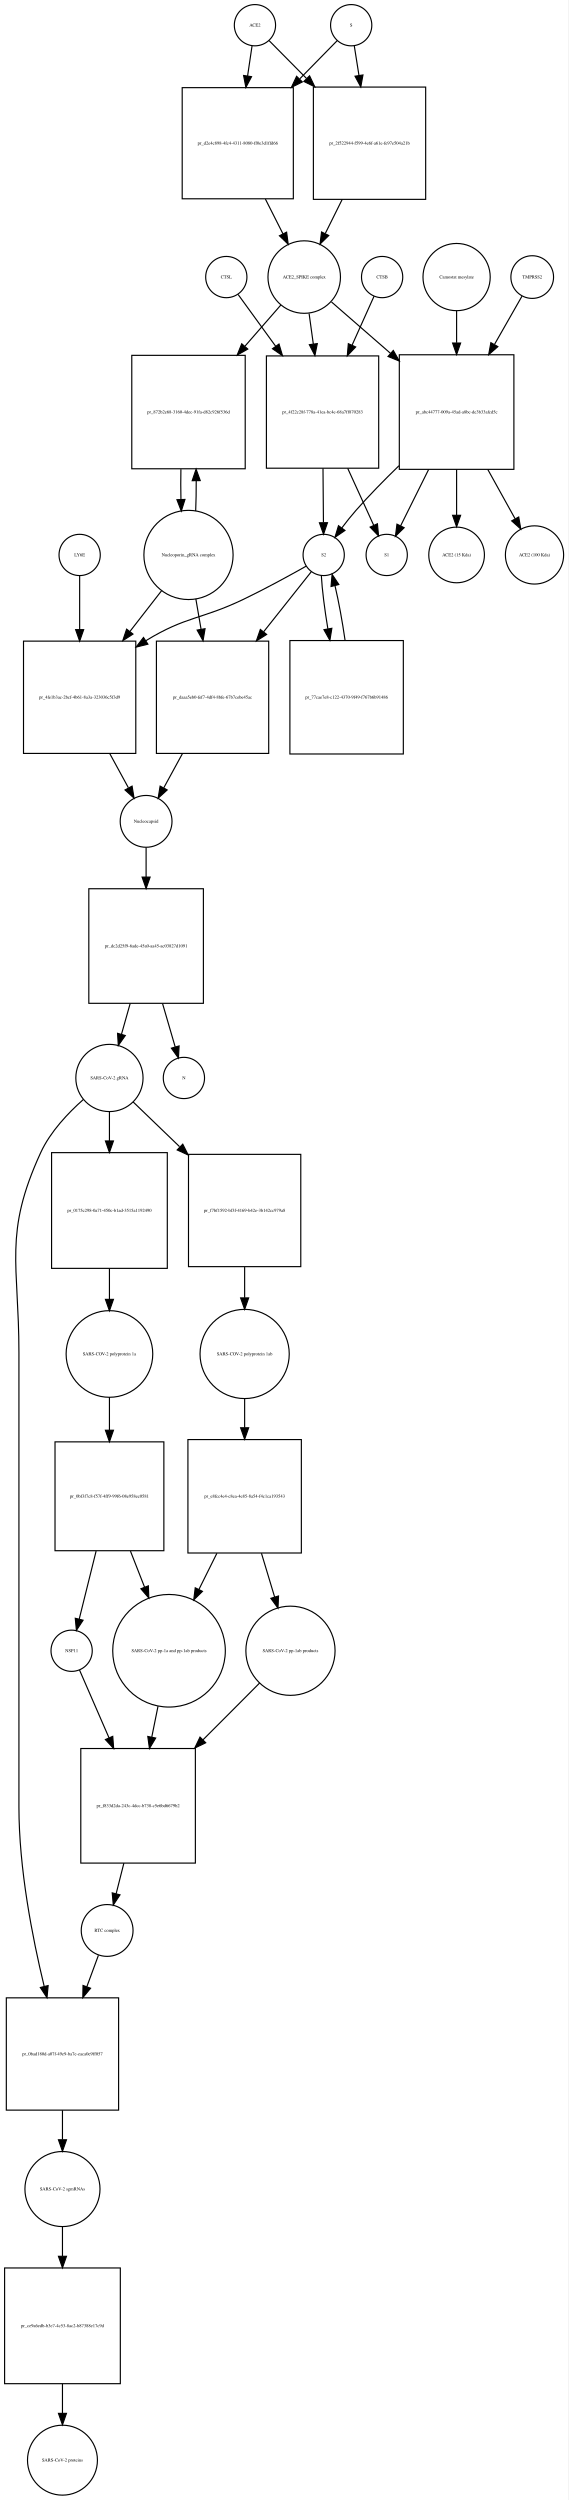
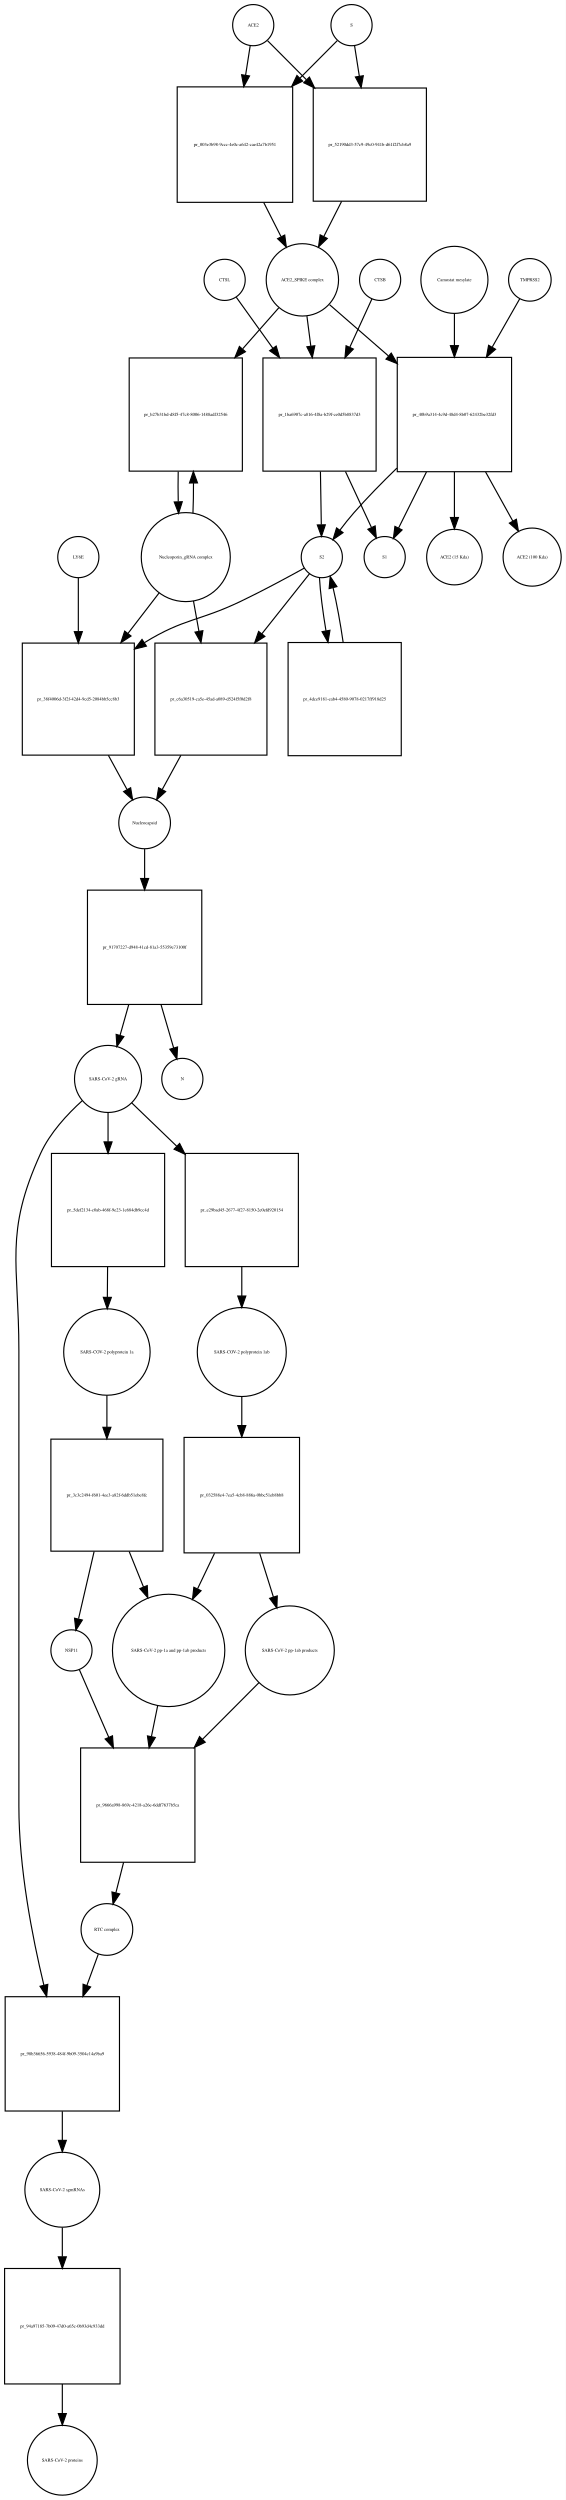
- <svg xmlns="http://www.w3.org/2000/svg" width="496pt" height="2182pt" viewBox="0.00 0.00 495.96 2181.97">
-   <g id="graph0" class="graph" transform="scale(1 1) rotate(0) translate(4 2177.97)">
-     <polygon fill="white" stroke="none" points="-4,4 -4,-2177.97 491.956,-2177.97 491.956,4 -4,4" />
+ <svg xmlns="http://www.w3.org/2000/svg" width="495pt" height="2187pt" viewBox="0.00 0.00 494.96 2186.97">
+   <g id="graph0" class="graph" transform="scale(1 1) rotate(0) translate(4 2182.97)">
+     <polygon fill="white" stroke="none" points="-4,4 -4,-2182.97 490.956,-2182.97 490.956,4 -4,4" />
    <g id="node1" class="node">
-       <ellipse fill="none" stroke="black" cx="218.5" cy="-2155.97" rx="18" ry="18" />
-       <text text-anchor="middle" x="218.5" y="-2154.77" font-family="Times,serif" font-size="4.00">ACE2</text>
+       <ellipse fill="none" stroke="black" cx="217.5" cy="-2160.97" rx="18" ry="18" />
+       <text text-anchor="middle" x="217.5" y="-2159.77" font-family="Times,serif" font-size="4.00">ACE2</text>
    </g>
    <g id="node2" class="node">
-       <polygon fill="none" stroke="black" points="252,-2101.47 155,-2101.47 155,-2004.47 252,-2004.47 252,-2101.47" />
-       <text text-anchor="middle" x="203.5" y="-2051.77" font-family="Times,serif" font-size="4.00">pr_d2e4c898-4fc4-4311-8080-ff0e3d1ffd66</text>
+       <polygon fill="none" stroke="black" points="252,-2106.97 151,-2106.97 151,-2005.97 252,-2005.97 252,-2106.97" />
+       <text text-anchor="middle" x="201.5" y="-2055.27" font-family="Times,serif" font-size="4.00">pr_003e3b98-9ccc-4e0c-a642-cae42a7b1951</text>
    </g>
    <g id="edge1" class="edge">
-       <path fill="none" stroke="black" d="M215.955,-2137.84C214.851,-2130.4 213.488,-2121.22 212.072,-2111.69" />
-       <polygon fill="black" stroke="black" points="215.518,-2111.06 210.586,-2101.69 208.594,-2112.09 215.518,-2111.06" />
+       <path fill="none" stroke="black" d="M214.858,-2143.04C213.712,-2135.7 212.294,-2126.62 210.814,-2117.14" />
+       <polygon fill="black" stroke="black" points="214.26,-2116.52 209.259,-2107.18 207.343,-2117.6 214.26,-2116.52" />
    </g>
    <g id="node17" class="node">
-       <polygon fill="none" stroke="black" points="367.5,-2101.97 269.5,-2101.97 269.5,-2003.97 367.5,-2003.97 367.5,-2101.97" />
-       <text text-anchor="middle" x="318.5" y="-2051.77" font-family="Times,serif" font-size="4.00">pr_2f522944-f599-4e6f-a61e-fe97e504a21b</text>
+       <polygon fill="none" stroke="black" points="369,-2105.97 270,-2105.97 270,-2006.97 369,-2006.97 369,-2105.97" />
+       <text text-anchor="middle" x="319.5" y="-2055.27" font-family="Times,serif" font-size="4.00">pr_52190dd3-57c9-49c0-941b-d61f2f7cb8a9</text>
    </g>
    <g id="edge2" class="edge">
-       <path fill="none" stroke="black" d="M230.762,-2142.59C239.22,-2134.04 251.122,-2122.02 263.438,-2109.58" />
-       <polygon fill="black" stroke="black" points="266.166,-2111.8 270.715,-2102.23 261.192,-2106.88 266.166,-2111.8" />
+       <path fill="none" stroke="black" d="M230.007,-2147.4C238.805,-2138.56 251.256,-2126.05 264.082,-2113.16" />
+       <polygon fill="black" stroke="black" points="266.653,-2115.54 271.226,-2105.98 261.691,-2110.6 266.653,-2115.54" />
    </g>
    <g id="node3" class="node">
-       <ellipse fill="none" stroke="black" cx="261.5" cy="-1936.15" rx="31.641" ry="31.641" />
-       <text text-anchor="middle" x="261.5" y="-1934.95" font-family="Times,serif" font-size="4.00">ACE2_SPIKE complex</text>
+       <ellipse fill="none" stroke="black" cx="260.5" cy="-1938.15" rx="31.641" ry="31.641" />
+       <text text-anchor="middle" x="260.5" y="-1936.95" font-family="Times,serif" font-size="4.00">ACE2_SPIKE complex</text>
    </g>
    <g id="edge3" class="edge">
-       <path fill="none" stroke="black" d="M227.593,-2004.27C232.735,-1994.09 238.089,-1983.5 242.982,-1973.81" />
-       <polygon fill="black" stroke="black" points="246.126,-1975.35 247.511,-1964.84 239.878,-1972.19 246.126,-1975.35" />
+       <path fill="none" stroke="black" d="M226.692,-2005.8C231.766,-1995.8 237.014,-1985.45 241.817,-1975.98" />
+       <polygon fill="black" stroke="black" points="245.048,-1977.35 246.45,-1966.85 238.805,-1974.18 245.048,-1977.35" />
    </g>
    <g id="node6" class="node">
-       <polygon fill="none" stroke="black" points="210,-1867.83 111,-1867.83 111,-1768.83 210,-1768.83 210,-1867.83" />
-       <text text-anchor="middle" x="160.5" y="-1817.13" font-family="Times,serif" font-size="4.00">pr_872b2e68-3160-4dec-91fa-d82c926f536d</text>
+       <polygon fill="none" stroke="black" points="208,-1869.83 109,-1869.83 109,-1770.83 208,-1770.83 208,-1869.83" />
+       <text text-anchor="middle" x="158.5" y="-1819.13" font-family="Times,serif" font-size="4.00">pr_b27b31bd-d8f5-47c8-8006-1488adf32546</text>
    </g>
    <g id="edge4" class="edge">
-       <path fill="none" stroke="black" d="M241.061,-1911.71C231.992,-1901.31 220.888,-1888.58 209.857,-1875.93" />
-       <polygon fill="black" stroke="black" points="212.228,-1873.32 203.018,-1868.09 206.952,-1877.92 212.228,-1873.32" />
+       <path fill="none" stroke="black" d="M239.859,-1913.71C230.699,-1903.31 219.486,-1890.58 208.346,-1877.93" />
+       <polygon fill="black" stroke="black" points="210.674,-1875.28 201.438,-1870.09 205.421,-1879.9 210.674,-1875.28" />
    </g>
    <g id="node7" class="node">
-       <polygon fill="none" stroke="black" points="326.5,-1867.33 228.5,-1867.33 228.5,-1769.33 326.5,-1769.33 326.5,-1867.33" />
-       <text text-anchor="middle" x="277.5" y="-1817.13" font-family="Times,serif" font-size="4.00">pr_4f22c28f-778a-41ea-bc4e-68a7ff870283</text>
+       <polygon fill="none" stroke="black" points="325,-1869.83 226,-1869.83 226,-1770.83 325,-1770.83 325,-1869.83" />
+       <text text-anchor="middle" x="275.5" y="-1819.13" font-family="Times,serif" font-size="4.00">pr_1ba6907c-a816-4f8a-b29f-ce0d5b8837d3</text>
    </g>
    <g id="edge5" class="edge">
-       <path fill="none" stroke="black" d="M265.746,-1904.42C266.888,-1896.15 268.162,-1886.92 269.438,-1877.69" />
-       <polygon fill="black" stroke="black" points="272.917,-1878.08 270.818,-1867.7 265.983,-1877.13 272.917,-1878.08" />
+       <path fill="none" stroke="black" d="M264.48,-1906.42C265.527,-1898.33 266.692,-1889.34 267.862,-1880.31" />
+       <polygon fill="black" stroke="black" points="271.365,-1880.51 269.178,-1870.14 264.423,-1879.61 271.365,-1880.51" />
    </g>
    <g id="node12" class="node">
-       <polygon fill="none" stroke="black" points="444.5,-1868.33 344.5,-1868.33 344.5,-1768.33 444.5,-1768.33 444.5,-1868.33" />
-       <text text-anchor="middle" x="394.5" y="-1817.13" font-family="Times,serif" font-size="4.00">pr_abc44777-009a-45ad-a8bc-de3b33afcd5c</text>
+       <polygon fill="none" stroke="black" points="443.5,-1870.33 343.5,-1870.33 343.5,-1770.33 443.5,-1770.33 443.5,-1870.33" />
+       <text text-anchor="middle" x="393.5" y="-1819.13" font-family="Times,serif" font-size="4.00">pr_40b9a314-4c9d-48d4-8b07-62432be32fd3</text>
    </g>
    <g id="edge6" class="edge">
-       <path fill="none" stroke="black" d="M285.278,-1914.44C299.661,-1901.92 318.668,-1885.37 336.789,-1869.59" />
-       <polygon fill="black" stroke="black" points="339.242,-1872.09 344.485,-1862.88 334.645,-1866.81 339.242,-1872.09" />
+       <path fill="none" stroke="black" d="M284.278,-1916.44C298.661,-1903.92 317.668,-1887.37 335.789,-1871.59" />
+       <polygon fill="black" stroke="black" points="338.242,-1874.09 343.485,-1864.88 333.645,-1868.81 338.242,-1874.09" />
    </g>
    <g id="node4" class="node">
-       <ellipse fill="none" stroke="black" cx="302.5" cy="-2155.97" rx="18" ry="18" />
-       <text text-anchor="middle" x="302.5" y="-2154.77" font-family="Times,serif" font-size="4.00">S</text>
+       <ellipse fill="none" stroke="black" cx="303.5" cy="-2160.97" rx="18" ry="18" />
+       <text text-anchor="middle" x="303.5" y="-2159.77" font-family="Times,serif" font-size="4.00">S</text>
    </g>
    <g id="edge7" class="edge">
-       <path fill="none" stroke="black" d="M290.361,-2142.59C281.901,-2133.95 269.961,-2121.77 257.634,-2109.2" />
-       <polygon fill="black" stroke="black" points="259.854,-2106.46 250.355,-2101.77 254.855,-2111.36 259.854,-2106.46" />
+       <path fill="none" stroke="black" d="M290.993,-2147.4C282.544,-2138.91 270.724,-2127.03 258.439,-2114.69" />
+       <polygon fill="black" stroke="black" points="260.709,-2112.01 251.174,-2107.39 255.747,-2116.94 260.709,-2112.01" />
    </g>
    <g id="edge8" class="edge">
-       <path fill="none" stroke="black" d="M305.214,-2137.84C306.379,-2130.48 307.814,-2121.43 309.306,-2112.01" />
-       <polygon fill="black" stroke="black" points="312.764,-2112.55 310.872,-2102.12 305.85,-2111.45 312.764,-2112.55" />
+       <path fill="none" stroke="black" d="M306.142,-2143.04C307.327,-2135.45 308.802,-2126 310.336,-2116.18" />
+       <polygon fill="black" stroke="black" points="313.796,-2116.71 311.88,-2106.29 306.879,-2115.63 313.796,-2116.71" />
    </g>
    <g id="node5" class="node">
-       <ellipse fill="none" stroke="black" cx="160.5" cy="-1693.62" rx="38.929" ry="38.929" />
-       <text text-anchor="middle" x="160.5" y="-1692.42" font-family="Times,serif" font-size="4.00">Nucleoporin_gRNA complex </text>
+       <ellipse fill="none" stroke="black" cx="158.5" cy="-1695.62" rx="38.929" ry="38.929" />
+       <text text-anchor="middle" x="158.5" y="-1694.42" font-family="Times,serif" font-size="4.00">Nucleoporin_gRNA complex </text>
    </g>
    <g id="edge9" class="edge">
-       <path fill="none" stroke="black" d="M166.768,-1731.95C167.121,-1740.32 167.28,-1749.39 167.245,-1758.39" />
-       <polygon fill="black" stroke="black" points="163.745,-1758.44 167.124,-1768.48 170.744,-1758.52 163.745,-1758.44" />
+       <path fill="none" stroke="black" d="M164.768,-1733.95C165.121,-1742.32 165.28,-1751.39 165.245,-1760.39" />
+       <polygon fill="black" stroke="black" points="161.745,-1760.44 165.124,-1770.48 168.744,-1760.52 161.745,-1760.44" />
    </g>
    <g id="node18" class="node">
-       <polygon fill="none" stroke="black" points="114.5,-1618.4 16.5,-1618.4 16.5,-1520.4 114.5,-1520.4 114.5,-1618.4" />
-       <text text-anchor="middle" x="65.5" y="-1568.2" font-family="Times,serif" font-size="4.00">pr_4fe1b3ac-2bcf-4b61-8a3a-323036c5f3d9</text>
+       <polygon fill="none" stroke="black" points="113.5,-1620.4 15.5,-1620.4 15.5,-1522.4 113.5,-1522.4 113.5,-1620.4" />
+       <text text-anchor="middle" x="64.5" y="-1570.2" font-family="Times,serif" font-size="4.00">pr_38f4006d-3f2f-42d4-9cd5-2084bb5cc8b3</text>
    </g>
    <g id="edge10" class="edge">
-       <path fill="none" stroke="black" d="M137.017,-1662.41C128.633,-1651.62 118.895,-1639.09 109.355,-1626.82" />
-       <polygon fill="black" stroke="black" points="112.03,-1624.56 103.13,-1618.81 106.504,-1628.85 112.03,-1624.56" />
+       <path fill="none" stroke="black" d="M135.264,-1664.41C126.969,-1653.62 117.333,-1641.09 107.893,-1628.82" />
+       <polygon fill="black" stroke="black" points="110.605,-1626.6 101.734,-1620.81 105.056,-1630.87 110.605,-1626.6" />
    </g>
    <g id="node22" class="node">
-       <polygon fill="none" stroke="black" points="230.5,-1618.4 132.5,-1618.4 132.5,-1520.4 230.5,-1520.4 230.5,-1618.4" />
-       <text text-anchor="middle" x="181.5" y="-1568.2" font-family="Times,serif" font-size="4.00">pr_daaa5eb0-fef7-4df4-8bfe-67b7cebe45ac</text>
+       <polygon fill="none" stroke="black" points="229.5,-1620.4 131.5,-1620.4 131.5,-1522.4 229.5,-1522.4 229.5,-1620.4" />
+       <text text-anchor="middle" x="180.5" y="-1570.2" font-family="Times,serif" font-size="4.00">pr_c6a30519-ca5e-45ad-a089-d524f5f0d2f8</text>
    </g>
    <g id="edge11" class="edge">
-       <path fill="none" stroke="black" d="M166.915,-1655.28C168.352,-1646.92 169.91,-1637.85 171.455,-1628.86" />
-       <polygon fill="black" stroke="black" points="174.943,-1629.23 173.187,-1618.78 168.044,-1628.04 174.943,-1629.23" />
+       <path fill="none" stroke="black" d="M165.22,-1657.28C166.726,-1648.92 168.358,-1639.85 169.977,-1630.86" />
+       <polygon fill="black" stroke="black" points="173.464,-1631.24 171.791,-1620.78 166.575,-1630 173.464,-1631.24" />
    </g>
    <g id="edge12" class="edge">
-       <path fill="none" stroke="black" d="M153.876,-1768.48C153.699,-1759.83 153.708,-1750.84 153.903,-1742.22" />
-       <polygon fill="black" stroke="black" points="157.41,-1742.06 154.232,-1731.95 150.413,-1741.84 157.41,-1742.06" />
+       <path fill="none" stroke="black" d="M151.876,-1770.48C151.699,-1761.83 151.708,-1752.84 151.903,-1744.22" />
+       <polygon fill="black" stroke="black" points="155.41,-1744.06 152.232,-1733.95 148.413,-1743.84 155.41,-1744.06" />
    </g>
    <g id="node8" class="node">
-       <ellipse fill="none" stroke="black" cx="278.5" cy="-1693.62" rx="18" ry="18" />
-       <text text-anchor="middle" x="278.5" y="-1692.42" font-family="Times,serif" font-size="4.00">S2</text>
+       <ellipse fill="none" stroke="black" cx="277.5" cy="-1695.62" rx="18" ry="18" />
+       <text text-anchor="middle" x="277.5" y="-1694.42" font-family="Times,serif" font-size="4.00">S2</text>
    </g>
    <g id="edge13" class="edge">
-       <path fill="none" stroke="black" d="M277.892,-1769.18C278.023,-1753.18 278.163,-1735.92 278.276,-1722.04" />
-       <polygon fill="black" stroke="black" points="281.779,-1721.75 278.361,-1711.72 274.779,-1721.7 281.779,-1721.75" />
+       <path fill="none" stroke="black" d="M276.296,-1770.48C276.554,-1754.66 276.831,-1737.68 277.054,-1723.99" />
+       <polygon fill="black" stroke="black" points="280.556,-1723.86 277.22,-1713.81 273.557,-1723.75 280.556,-1723.86" />
    </g>
    <g id="node11" class="node">
-       <ellipse fill="none" stroke="black" cx="333.5" cy="-1693.62" rx="18" ry="18" />
-       <text text-anchor="middle" x="333.5" y="-1692.42" font-family="Times,serif" font-size="4.00">S1</text>
+       <ellipse fill="none" stroke="black" cx="332.5" cy="-1695.62" rx="18" ry="18" />
+       <text text-anchor="middle" x="332.5" y="-1694.42" font-family="Times,serif" font-size="4.00">S1</text>
    </g>
    <g id="edge14" class="edge">
-       <path fill="none" stroke="black" d="M299.472,-1769.18C307.24,-1752.16 315.657,-1733.72 322.177,-1719.43" />
-       <polygon fill="black" stroke="black" points="325.388,-1720.82 326.356,-1710.27 319.02,-1717.92 325.388,-1720.82" />
+       <path fill="none" stroke="black" d="M298.192,-1770.48C305.936,-1753.8 314.278,-1735.85 320.797,-1721.81" />
+       <polygon fill="black" stroke="black" points="324.149,-1722.9 325.187,-1712.36 317.8,-1719.95 324.149,-1722.9" />
    </g>
    <g id="edge15" class="edge">
-       <path fill="none" stroke="black" d="M263.145,-1683.81C249.105,-1675.88 227.666,-1664.1 208.5,-1654.9 171.512,-1637.15 158.507,-1640.29 123.5,-1618.9 123.409,-1618.85 123.318,-1618.79 123.227,-1618.73" />
-       <polygon fill="black" stroke="black" points="125.057,-1615.75 114.775,-1613.19 121.219,-1621.6 125.057,-1615.75" />
+       <path fill="none" stroke="black" d="M262.177,-1686C247.925,-1678.1 226.012,-1666.25 206.5,-1656.9 169.866,-1639.36 157.113,-1642.16 122.5,-1620.9 122.409,-1620.85 122.318,-1620.79 122.227,-1620.73" />
+       <polygon fill="black" stroke="black" points="124.062,-1617.75 113.784,-1615.18 120.214,-1623.6 124.062,-1617.75" />
    </g>
    <g id="node21" class="node">
-       <polygon fill="none" stroke="black" points="348,-1618.9 249,-1618.9 249,-1519.9 348,-1519.9 348,-1618.9" />
-       <text text-anchor="middle" x="298.5" y="-1568.2" font-family="Times,serif" font-size="4.00">pr_77cae7e8-c122-4370-9f49-f767b6b91486</text>
+       <polygon fill="none" stroke="black" points="347,-1620.9 248,-1620.9 248,-1521.9 347,-1521.9 347,-1620.9" />
+       <text text-anchor="middle" x="297.5" y="-1570.2" font-family="Times,serif" font-size="4.00">pr_4dce9181-eab4-4580-9078-0217ff918d25</text>
    </g>
    <g id="edge16" class="edge">
-       <path fill="none" stroke="black" d="M276.436,-1675.62C277.104,-1663.4 279.297,-1646.12 282.149,-1629.1" />
-       <polygon fill="black" stroke="black" points="285.614,-1629.6 283.897,-1619.15 278.72,-1628.39 285.614,-1629.6" />
+       <path fill="none" stroke="black" d="M275.436,-1677.62C276.104,-1665.4 278.297,-1648.12 281.149,-1631.1" />
+       <polygon fill="black" stroke="black" points="284.614,-1631.6 282.897,-1621.15 277.72,-1630.39 284.614,-1631.6" />
    </g>
    <g id="edge17" class="edge">
-       <path fill="none" stroke="black" d="M267.749,-1679.07C257.561,-1666.23 241.557,-1646.07 226.087,-1626.58" />
-       <polygon fill="black" stroke="black" points="228.698,-1624.24 219.74,-1618.58 223.215,-1628.59 228.698,-1624.24" />
+       <path fill="none" stroke="black" d="M266.749,-1681.07C256.561,-1668.23 240.557,-1648.07 225.087,-1628.58" />
+       <polygon fill="black" stroke="black" points="227.698,-1626.24 218.74,-1620.58 222.215,-1630.59 227.698,-1626.24" />
    </g>
    <g id="node9" class="node">
-       <ellipse fill="none" stroke="black" cx="329.5" cy="-1936.15" rx="18" ry="18" />
-       <text text-anchor="middle" x="329.5" y="-1934.95" font-family="Times,serif" font-size="4.00">CTSB</text>
+       <ellipse fill="none" stroke="black" cx="328.5" cy="-1938.15" rx="18" ry="18" />
+       <text text-anchor="middle" x="328.5" y="-1936.95" font-family="Times,serif" font-size="4.00">CTSB</text>
    </g>
    <g id="edge18" class="edge">
-       <path fill="none" stroke="black" d="M322.487,-1919.53C317.458,-1908.33 310.346,-1892.49 303.258,-1876.7" />
-       <polygon fill="black" stroke="black" points="306.392,-1875.14 299.103,-1867.45 300.006,-1878 306.392,-1875.14" />
+       <path fill="none" stroke="black" d="M321.352,-1921.53C316.274,-1910.43 309.111,-1894.78 301.953,-1879.14" />
+       <polygon fill="black" stroke="black" points="305.098,-1877.6 297.754,-1869.96 298.733,-1880.51 305.098,-1877.6" />
    </g>
    <g id="node10" class="node">
-       <ellipse fill="none" stroke="black" cx="193.5" cy="-1936.15" rx="18" ry="18" />
-       <text text-anchor="middle" x="193.5" y="-1934.95" font-family="Times,serif" font-size="4.00">CTSL</text>
+       <ellipse fill="none" stroke="black" cx="192.5" cy="-1938.15" rx="18" ry="18" />
+       <text text-anchor="middle" x="192.5" y="-1936.95" font-family="Times,serif" font-size="4.00">CTSL</text>
    </g>
    <g id="edge19" class="edge">
-       <path fill="none" stroke="black" d="M203.8,-1920.95C212.12,-1909.48 224.409,-1892.53 236.577,-1875.76" />
-       <polygon fill="black" stroke="black" points="239.485,-1877.71 242.523,-1867.56 233.818,-1873.6 239.485,-1877.71" />
+       <path fill="none" stroke="black" d="M202.677,-1922.95C210.824,-1911.58 222.822,-1894.84 234.738,-1878.21" />
+       <polygon fill="black" stroke="black" points="237.584,-1880.25 240.564,-1870.08 231.894,-1876.17 237.584,-1880.25" />
    </g>
    <g id="edge20" class="edge">
-       <path fill="none" stroke="black" d="M344.192,-1771.49C331.475,-1759.17 318.134,-1745.58 306.5,-1732.33 302.363,-1727.62 298.186,-1722.34 294.365,-1717.25" />
-       <polygon fill="black" stroke="black" points="297.07,-1715.02 288.343,-1709.01 291.419,-1719.15 297.07,-1715.02" />
+       <path fill="none" stroke="black" d="M343.192,-1773.49C330.475,-1761.17 317.134,-1747.58 305.5,-1734.33 301.363,-1729.62 297.186,-1724.34 293.365,-1719.25" />
+       <polygon fill="black" stroke="black" points="296.07,-1717.02 287.343,-1711.01 290.419,-1721.15 296.07,-1717.02" />
    </g>
    <g id="edge21" class="edge">
-       <path fill="none" stroke="black" d="M370.04,-1768.12C361.638,-1751.22 352.598,-1733.04 345.612,-1718.98" />
-       <polygon fill="black" stroke="black" points="348.722,-1717.38 341.137,-1709.98 342.454,-1720.49 348.722,-1717.38" />
+       <path fill="none" stroke="black" d="M369.04,-1770.12C360.638,-1753.22 351.598,-1735.04 344.612,-1720.98" />
+       <polygon fill="black" stroke="black" points="347.722,-1719.38 340.137,-1711.98 341.454,-1722.49 347.722,-1719.38" />
    </g>
    <g id="node15" class="node">
-       <ellipse fill="none" stroke="black" cx="394.5" cy="-1693.62" rx="24.291" ry="24.291" />
-       <text text-anchor="middle" x="394.5" y="-1692.42" font-family="Times,serif" font-size="4.00">ACE2 (15 Kda)</text>
+       <ellipse fill="none" stroke="black" cx="393.5" cy="-1695.62" rx="24.291" ry="24.291" />
+       <text text-anchor="middle" x="393.5" y="-1694.42" font-family="Times,serif" font-size="4.00">ACE2 (15 Kda)</text>
    </g>
    <g id="edge22" class="edge">
-       <path fill="none" stroke="black" d="M394.5,-1768.12C394.5,-1754.82 394.5,-1740.72 394.5,-1728.46" />
-       <polygon fill="black" stroke="black" points="398,-1728.24 394.5,-1718.24 391,-1728.24 398,-1728.24" />
+       <path fill="none" stroke="black" d="M393.5,-1770.12C393.5,-1756.82 393.5,-1742.72 393.5,-1730.46" />
+       <polygon fill="black" stroke="black" points="397,-1730.24 393.5,-1720.24 390,-1730.24 397,-1730.24" />
    </g>
    <g id="node16" class="node">
-       <ellipse fill="none" stroke="black" cx="462.5" cy="-1693.62" rx="25.412" ry="25.412" />
-       <text text-anchor="middle" x="462.5" y="-1692.42" font-family="Times,serif" font-size="4.00">ACE2 (100 Kda)</text>
+       <ellipse fill="none" stroke="black" cx="461.5" cy="-1695.62" rx="25.412" ry="25.412" />
+       <text text-anchor="middle" x="461.5" y="-1694.42" font-family="Times,serif" font-size="4.00">ACE2 (100 Kda)</text>
    </g>
    <g id="edge23" class="edge">
-       <path fill="none" stroke="black" d="M421.766,-1768.12C429.794,-1753.64 438.344,-1738.21 445.527,-1725.25" />
-       <polygon fill="black" stroke="black" points="448.703,-1726.74 450.489,-1716.29 442.58,-1723.34 448.703,-1726.74" />
+       <path fill="none" stroke="black" d="M420.766,-1770.12C428.794,-1755.64 437.344,-1740.21 444.527,-1727.25" />
+       <polygon fill="black" stroke="black" points="447.703,-1728.74 449.489,-1718.29 441.58,-1725.34 447.703,-1728.74" />
    </g>
    <g id="node13" class="node">
-       <ellipse fill="none" stroke="black" cx="460.5" cy="-1936.15" rx="18.623" ry="18.623" />
-       <text text-anchor="middle" x="460.5" y="-1934.95" font-family="Times,serif" font-size="4.00">TMPRSS2</text>
+       <ellipse fill="none" stroke="black" cx="459.5" cy="-1938.15" rx="18.623" ry="18.623" />
+       <text text-anchor="middle" x="459.5" y="-1936.95" font-family="Times,serif" font-size="4.00">TMPRSS2</text>
    </g>
    <g id="edge24" class="edge">
-       <path fill="none" stroke="black" d="M451.599,-1919.53C445.334,-1908.54 436.521,-1893.07 427.69,-1877.57" />
-       <polygon fill="black" stroke="black" points="430.499,-1875.43 422.507,-1868.48 424.417,-1878.9 430.499,-1875.43" />
+       <path fill="none" stroke="black" d="M450.599,-1921.53C444.334,-1910.54 435.521,-1895.07 426.69,-1879.57" />
+       <polygon fill="black" stroke="black" points="429.499,-1877.43 421.507,-1870.48 423.417,-1880.9 429.499,-1877.43" />
    </g>
    <g id="node14" class="node">
-       <ellipse fill="none" stroke="black" cx="394.5" cy="-1936.15" rx="29.337" ry="29.337" />
-       <text text-anchor="middle" x="394.5" y="-1934.95" font-family="Times,serif" font-size="4.00">Camostat mesylate</text>
+       <ellipse fill="none" stroke="black" cx="393.5" cy="-1938.15" rx="29.337" ry="29.337" />
+       <text text-anchor="middle" x="393.5" y="-1936.95" font-family="Times,serif" font-size="4.00">Camostat mesylate</text>
    </g>
    <g id="edge25" class="edge">
-       <path fill="none" stroke="black" d="M394.5,-1906.82C394.5,-1898.27 394.5,-1888.54 394.5,-1878.76" />
-       <polygon fill="black" stroke="black" points="398,-1878.59 394.5,-1868.59 391,-1878.59 398,-1878.59" />
+       <path fill="none" stroke="black" d="M393.5,-1908.82C393.5,-1900.27 393.5,-1890.54 393.5,-1880.76" />
+       <polygon fill="black" stroke="black" points="397,-1880.59 393.5,-1870.59 390,-1880.59 397,-1880.59" />
    </g>
    <g id="edge26" class="edge">
-       <path fill="none" stroke="black" d="M294.657,-2003.94C289.715,-1993.99 284.581,-1983.64 279.871,-1974.16" />
-       <polygon fill="black" stroke="black" points="282.907,-1972.4 275.325,-1965 276.637,-1975.51 282.907,-1972.4" />
+       <path fill="none" stroke="black" d="M294.821,-2006.81C289.604,-1996.53 284.181,-1985.84 279.227,-1976.07" />
+       <polygon fill="black" stroke="black" points="282.289,-1974.37 274.644,-1967.03 276.046,-1977.54 282.289,-1974.37" />
    </g>
    <g id="node19" class="node">
-       <ellipse fill="none" stroke="black" cx="123.5" cy="-1461.1" rx="22.61" ry="22.61" />
-       <text text-anchor="middle" x="123.5" y="-1459.9" font-family="Times,serif" font-size="4.00">Nucleocapsid</text>
+       <ellipse fill="none" stroke="black" cx="122.5" cy="-1463.1" rx="22.61" ry="22.61" />
+       <text text-anchor="middle" x="122.5" y="-1461.9" font-family="Times,serif" font-size="4.00">Nucleocapsid</text>
    </g>
    <g id="edge27" class="edge">
-       <path fill="none" stroke="black" d="M91.785,-1520.23C97.346,-1510.03 103.042,-1499.59 108.044,-1490.43" />
-       <polygon fill="black" stroke="black" points="111.254,-1491.85 112.971,-1481.39 105.109,-1488.5 111.254,-1491.85" />
+       <path fill="none" stroke="black" d="M90.785,-1522.23C96.346,-1512.03 102.042,-1501.59 107.044,-1492.43" />
+       <polygon fill="black" stroke="black" points="110.254,-1493.85 111.971,-1483.39 104.109,-1490.5 110.254,-1493.85" />
    </g>
    <g id="node26" class="node">
-       <polygon fill="none" stroke="black" points="173.5,-1402.29 73.5,-1402.29 73.5,-1302.29 173.5,-1302.29 173.5,-1402.29" />
-       <text text-anchor="middle" x="123.5" y="-1351.09" font-family="Times,serif" font-size="4.00">pr_dc2d25f9-6ade-45a0-aa45-ac03827d1091</text>
+       <polygon fill="none" stroke="black" points="172.5,-1404.29 72.5,-1404.29 72.5,-1304.29 172.5,-1304.29 172.5,-1404.29" />
+       <text text-anchor="middle" x="122.5" y="-1353.09" font-family="Times,serif" font-size="4.00">pr_91707227-d948-41cd-81a3-55359e73100f</text>
    </g>
    <g id="edge28" class="edge">
-       <path fill="none" stroke="black" d="M123.5,-1438.23C123.5,-1430.61 123.5,-1421.65 123.5,-1412.47" />
-       <polygon fill="black" stroke="black" points="127,-1412.47 123.5,-1402.47 120,-1412.47 127,-1412.47" />
+       <path fill="none" stroke="black" d="M122.5,-1440.23C122.5,-1432.61 122.5,-1423.65 122.5,-1414.47" />
+       <polygon fill="black" stroke="black" points="126,-1414.47 122.5,-1404.47 119,-1414.47 126,-1414.47" />
    </g>
    <g id="node20" class="node">
-       <ellipse fill="none" stroke="black" cx="65.5" cy="-1693.62" rx="18" ry="18" />
-       <text text-anchor="middle" x="65.5" y="-1692.42" font-family="Times,serif" font-size="4.00">LY6E</text>
+       <ellipse fill="none" stroke="black" cx="64.5" cy="-1695.62" rx="18" ry="18" />
+       <text text-anchor="middle" x="64.5" y="-1694.42" font-family="Times,serif" font-size="4.00">LY6E</text>
    </g>
    <g id="edge29" class="edge">
-       <path fill="none" stroke="black" d="M65.5,-1675.36C65.5,-1662.99 65.5,-1645.54 65.5,-1628.42" />
-       <polygon fill="black" stroke="black" points="69,-1628.41 65.5,-1618.41 62,-1628.41 69,-1628.41" />
+       <path fill="none" stroke="black" d="M64.5,-1677.36C64.5,-1664.99 64.5,-1647.54 64.5,-1630.42" />
+       <polygon fill="black" stroke="black" points="68,-1630.41 64.5,-1620.41 61,-1630.41 68,-1630.41" />
    </g>
    <g id="edge30" class="edge">
-       <path fill="none" stroke="black" d="M297.152,-1619.13C294.814,-1635.44 291.609,-1652.99 288.343,-1666.85" />
-       <polygon fill="black" stroke="black" points="284.925,-1666.08 285.846,-1676.64 291.708,-1667.81 284.925,-1666.08" />
+       <path fill="none" stroke="black" d="M296.152,-1621.13C293.814,-1637.44 290.609,-1654.99 287.343,-1668.85" />
+       <polygon fill="black" stroke="black" points="283.925,-1668.08 284.846,-1678.64 290.708,-1669.81 283.925,-1668.08" />
    </g>
    <g id="edge31" class="edge">
-       <path fill="none" stroke="black" d="M155.215,-1520.23C149.654,-1510.03 143.958,-1499.59 138.956,-1490.43" />
-       <polygon fill="black" stroke="black" points="141.891,-1488.5 134.029,-1481.39 135.746,-1491.85 141.891,-1488.5" />
+       <path fill="none" stroke="black" d="M154.215,-1522.23C148.654,-1512.03 142.958,-1501.59 137.956,-1492.43" />
+       <polygon fill="black" stroke="black" points="140.891,-1490.5 133.029,-1483.39 134.746,-1493.85 140.891,-1490.5" />
    </g>
    <g id="node23" class="node">
-       <ellipse fill="none" stroke="black" cx="91.5" cy="-1237.13" rx="29.337" ry="29.337" />
-       <text text-anchor="middle" x="91.5" y="-1235.93" font-family="Times,serif" font-size="4.00"> SARS-CoV-2 gRNA</text>
+       <ellipse fill="none" stroke="black" cx="90.5" cy="-1239.13" rx="29.337" ry="29.337" />
+       <text text-anchor="middle" x="90.5" y="-1237.93" font-family="Times,serif" font-size="4.00"> SARS-CoV-2 gRNA</text>
    </g>
    <g id="node24" class="node">
-       <polygon fill="none" stroke="black" points="258.5,-1170.46 160.5,-1170.46 160.5,-1072.46 258.5,-1072.46 258.5,-1170.46" />
-       <text text-anchor="middle" x="209.5" y="-1120.26" font-family="Times,serif" font-size="4.00">pr_f7bf1592-bf3f-4169-b42e-3b142cc979a8</text>
+       <polygon fill="none" stroke="black" points="257,-1173.96 158,-1173.96 158,-1074.96 257,-1074.96 257,-1173.96" />
+       <text text-anchor="middle" x="207.5" y="-1123.26" font-family="Times,serif" font-size="4.00">pr_e29bad45-2677-4f27-8150-2e0efd920154</text>
    </g>
    <g id="edge32" class="edge">
-       <path fill="none" stroke="black" d="M112.054,-1216.33C123.412,-1205.38 138.138,-1191.2 152.686,-1177.19" />
-       <polygon fill="black" stroke="black" points="155.485,-1179.35 160.258,-1169.89 150.628,-1174.31 155.485,-1179.35" />
+       <path fill="none" stroke="black" d="M111.148,-1218.24C122.209,-1207.59 136.434,-1193.89 150.54,-1180.31" />
+       <polygon fill="black" stroke="black" points="153.113,-1182.69 157.888,-1173.23 148.257,-1177.65 153.113,-1182.69" />
    </g>
    <g id="node28" class="node">
-       <polygon fill="none" stroke="black" points="99.5,-434.279 1.5,-434.279 1.5,-336.279 99.5,-336.279 99.5,-434.279" />
-       <text text-anchor="middle" x="50.5" y="-384.079" font-family="Times,serif" font-size="4.00">pr_0bad180d-a07f-49e9-ba7e-eaca0e9ff057</text>
+       <polygon fill="none" stroke="black" points="100.5,-436.279 0.5,-436.279 0.5,-336.279 100.5,-336.279 100.5,-436.279" />
+       <text text-anchor="middle" x="50.5" y="-385.079" font-family="Times,serif" font-size="4.00">pr_98b36656-5938-484f-9b09-3504c14a9ba9</text>
    </g>
    <g id="edge33" class="edge">
-       <path fill="none" stroke="black" d="M68.814,-1218.42C55.584,-1206.74 39.894,-1190.26 31.5,-1171.96 -1.067,-1100.96 12.5,-1075.35 12.5,-997.243 12.5,-997.243 12.5,-997.243 12.5,-600.888 12.5,-547.292 24.133,-487.305 34.526,-444.407" />
-       <polygon fill="black" stroke="black" points="37.99,-444.98 36.996,-434.432 31.195,-443.298 37.99,-444.98" />
+       <path fill="none" stroke="black" d="M67.903,-1220.08C54.959,-1208.39 39.702,-1192.01 31.5,-1173.96 -0.448,-1103.65 12.5,-1078.47 12.5,-1001.24 12.5,-1001.24 12.5,-1001.24 12.5,-602.888 12.5,-549.289 24.03,-489.318 34.388,-446.258" />
+       <polygon fill="black" stroke="black" points="37.795,-447.06 36.781,-436.514 30.997,-445.391 37.795,-447.06" />
    </g>
    <g id="node40" class="node">
-       <polygon fill="none" stroke="black" points="142,-1171.96 41,-1171.96 41,-1070.96 142,-1070.96 142,-1171.96" />
-       <text text-anchor="middle" x="91.5" y="-1120.26" font-family="Times,serif" font-size="4.00">pr_0175c298-0a71-450c-b1ad-3515a1192490</text>
+       <polygon fill="none" stroke="black" points="140,-1173.96 41,-1173.96 41,-1074.96 140,-1074.96 140,-1173.96" />
+       <text text-anchor="middle" x="90.5" y="-1123.26" font-family="Times,serif" font-size="4.00">pr_5def2134-c0ab-468f-9e23-1e684db9cc4d</text>
    </g>
    <g id="edge34" class="edge">
-       <path fill="none" stroke="black" d="M91.5,-1207.74C91.5,-1199.9 91.5,-1191.09 91.5,-1182.19" />
-       <polygon fill="black" stroke="black" points="95,-1182.15 91.5,-1172.15 88,-1182.15 95,-1182.15" />
+       <path fill="none" stroke="black" d="M90.5,-1209.69C90.5,-1201.83 90.5,-1193 90.5,-1184.09" />
+       <polygon fill="black" stroke="black" points="94,-1184.05 90.5,-1174.05 87,-1184.05 94,-1184.05" />
    </g>
    <g id="node25" class="node">
-       <ellipse fill="none" stroke="black" cx="209.5" cy="-996.243" rx="38.929" ry="38.929" />
-       <text text-anchor="middle" x="209.5" y="-995.043" font-family="Times,serif" font-size="4.00">SARS-COV-2 polyprotein 1ab</text>
+       <ellipse fill="none" stroke="black" cx="207.5" cy="-1000.24" rx="38.929" ry="38.929" />
+       <text text-anchor="middle" x="207.5" y="-999.043" font-family="Times,serif" font-size="4.00">SARS-COV-2 polyprotein 1ab</text>
    </g>
    <g id="edge35" class="edge">
-       <path fill="none" stroke="black" d="M209.5,-1072.11C209.5,-1063.29 209.5,-1054.09 209.5,-1045.28" />
-       <polygon fill="black" stroke="black" points="213,-1045.17 209.5,-1035.17 206,-1045.17 213,-1045.17" />
+       <path fill="none" stroke="black" d="M207.5,-1074.8C207.5,-1066.38 207.5,-1057.63 207.5,-1049.22" />
+       <polygon fill="black" stroke="black" points="211,-1049.19 207.5,-1039.19 204,-1049.19 211,-1049.19" />
    </g>
    <g id="node33" class="node">
-       <polygon fill="none" stroke="black" points="259,-921.529 160,-921.529 160,-822.529 259,-822.529 259,-921.529" />
-       <text text-anchor="middle" x="209.5" y="-870.829" font-family="Times,serif" font-size="4.00">pr_e8fcc4e4-c8ea-4e85-8a54-f4c1ca193543</text>
+       <polygon fill="none" stroke="black" points="258,-925.529 157,-925.529 157,-824.529 258,-824.529 258,-925.529" />
+       <text text-anchor="middle" x="207.5" y="-873.829" font-family="Times,serif" font-size="4.00">pr_032588e4-7ea5-4cb8-886a-0bbc51eb8bb8</text>
    </g>
    <g id="edge36" class="edge">
-       <path fill="none" stroke="black" d="M209.5,-957.244C209.5,-949.186 209.5,-940.499 209.5,-931.872" />
-       <polygon fill="black" stroke="black" points="213,-931.814 209.5,-921.814 206,-931.814 213,-931.814" />
+       <path fill="none" stroke="black" d="M207.5,-961.269C207.5,-953.239 207.5,-944.578 207.5,-935.961" />
+       <polygon fill="black" stroke="black" points="211,-935.905 207.5,-925.905 204,-935.905 211,-935.905" />
    </g>
    <g id="edge37" class="edge">
-       <path fill="none" stroke="black" d="M109.557,-1301.99C107.015,-1293 104.403,-1283.76 101.982,-1275.2" />
-       <polygon fill="black" stroke="black" points="105.333,-1274.18 99.244,-1265.51 98.597,-1276.09 105.333,-1274.18" />
+       <path fill="none" stroke="black" d="M108.557,-1303.99C106.015,-1295 103.403,-1285.76 100.982,-1277.2" />
+       <polygon fill="black" stroke="black" points="104.333,-1276.18 98.244,-1267.51 97.597,-1278.09 104.333,-1276.18" />
    </g>
    <g id="node27" class="node">
-       <ellipse fill="none" stroke="black" cx="156.5" cy="-1237.13" rx="18" ry="18" />
-       <text text-anchor="middle" x="156.5" y="-1235.93" font-family="Times,serif" font-size="4.00">N</text>
+       <ellipse fill="none" stroke="black" cx="155.5" cy="-1239.13" rx="18" ry="18" />
+       <text text-anchor="middle" x="155.5" y="-1237.93" font-family="Times,serif" font-size="4.00">N</text>
    </g>
    <g id="edge38" class="edge">
-       <path fill="none" stroke="black" d="M137.878,-1301.99C141.682,-1288.94 145.638,-1275.38 148.92,-1264.12" />
-       <polygon fill="black" stroke="black" points="152.282,-1265.09 151.722,-1254.51 145.562,-1263.13 152.282,-1265.09" />
+       <path fill="none" stroke="black" d="M136.878,-1303.99C140.682,-1290.94 144.638,-1277.38 147.92,-1266.12" />
+       <polygon fill="black" stroke="black" points="151.282,-1267.09 150.722,-1256.51 144.562,-1265.13 151.282,-1267.09" />
    </g>
    <g id="node29" class="node">
      <ellipse fill="none" stroke="black" cx="50.5" cy="-267.399" rx="32.761" ry="32.761" />
      <text text-anchor="middle" x="50.5" y="-266.199" font-family="Times,serif" font-size="4.00">SARS-CoV-2 sgmRNAs</text>
    </g>
    <g id="edge39" class="edge">
-       <path fill="none" stroke="black" d="M50.5,-336.142C50.5,-327.66 50.5,-318.889 50.5,-310.585" />
-       <polygon fill="black" stroke="black" points="54,-310.374 50.5,-300.374 47,-310.374 54,-310.374" />
+       <path fill="none" stroke="black" d="M50.5,-336.05C50.5,-327.628 50.5,-318.944 50.5,-310.721" />
+       <polygon fill="black" stroke="black" points="54,-310.608 50.5,-300.608 47,-310.608 54,-310.608" />
    </g>
    <g id="node31" class="node">
      <polygon fill="none" stroke="black" points="101,-198.518 0,-198.518 0,-97.518 101,-97.518 101,-198.518" />
-       <text text-anchor="middle" x="50.5" y="-146.818" font-family="Times,serif" font-size="4.00">pr_ce9a6edb-b3e7-4c53-8ac2-b87388e17c9d</text>
+       <text text-anchor="middle" x="50.5" y="-146.818" font-family="Times,serif" font-size="4.00">pr_94a97185-7b09-47d0-a65c-0b93d4c933dd</text>
    </g>
    <g id="edge40" class="edge">
      <path fill="none" stroke="black" d="M50.5,-234.324C50.5,-226.42 50.5,-217.7 50.5,-208.942" />
      <polygon fill="black" stroke="black" points="54,-208.692 50.5,-198.692 47,-208.692 54,-208.692" />
    </g>
    <g id="node30" class="node">
-       <ellipse fill="none" stroke="black" cx="89.5" cy="-493.083" rx="22.61" ry="22.61" />
-       <text text-anchor="middle" x="89.5" y="-491.883" font-family="Times,serif" font-size="4.00">RTC complex</text>
+       <ellipse fill="none" stroke="black" cx="89.5" cy="-495.083" rx="22.61" ry="22.61" />
+       <text text-anchor="middle" x="89.5" y="-493.883" font-family="Times,serif" font-size="4.00">RTC complex</text>
    </g>
    <g id="edge41" class="edge">
-       <path fill="none" stroke="black" d="M81.888,-471.432C78.931,-463.411 75.385,-453.791 71.757,-443.948" />
-       <polygon fill="black" stroke="black" points="75.013,-442.661 68.27,-434.489 68.445,-445.082 75.013,-442.661" />
+       <path fill="none" stroke="black" d="M81.98,-473.49C79.062,-465.498 75.558,-455.904 71.965,-446.063" />
+       <polygon fill="black" stroke="black" points="75.227,-444.79 68.509,-436.598 68.651,-447.191 75.227,-444.79" />
    </g>
    <g id="node32" class="node">
      <ellipse fill="none" stroke="black" cx="50.5" cy="-30.759" rx="30.52" ry="30.52" />
      <text text-anchor="middle" x="50.5" y="-29.559" font-family="Times,serif" font-size="4.00">SARS-CoV-2 proteins</text>
    </g>
    <g id="edge42" class="edge">
      <path fill="none" stroke="black" d="M50.5,-97.469C50.5,-88.889 50.5,-80.065 50.5,-71.779" />
      <polygon fill="black" stroke="black" points="54,-71.629 50.5,-61.629 47,-71.629 54,-71.629" />
    </g>
    <g id="node34" class="node">
-       <ellipse fill="none" stroke="black" cx="249.5" cy="-737.208" rx="38.929" ry="38.929" />
-       <text text-anchor="middle" x="249.5" y="-736.008" font-family="Times,serif" font-size="4.00">SARS-CoV-2 pp-1ab products</text>
+       <ellipse fill="none" stroke="black" cx="249.5" cy="-739.208" rx="38.929" ry="38.929" />
+       <text text-anchor="middle" x="249.5" y="-738.008" font-family="Times,serif" font-size="4.00">SARS-CoV-2 pp-1ab products</text>
    </g>
    <g id="edge43" class="edge">
-       <path fill="none" stroke="black" d="M224.167,-822.326C227.932,-809.824 231.969,-796.419 235.69,-784.066" />
-       <polygon fill="black" stroke="black" points="239.061,-785.007 238.594,-774.423 232.359,-782.989 239.061,-785.007" />
+       <path fill="none" stroke="black" d="M223.139,-824.199C227.077,-811.651 231.285,-798.244 235.157,-785.91" />
+       <polygon fill="black" stroke="black" points="238.522,-786.874 238.177,-776.284 231.843,-784.777 238.522,-786.874" />
    </g>
    <g id="node35" class="node">
-       <ellipse fill="none" stroke="black" cx="143.5" cy="-737.208" rx="49.142" ry="49.142" />
-       <text text-anchor="middle" x="143.5" y="-736.008" font-family="Times,serif" font-size="4.00">SARS-CoV-2 pp-1a and pp-1ab products</text>
+       <ellipse fill="none" stroke="black" cx="143.5" cy="-739.208" rx="49.142" ry="49.142" />
+       <text text-anchor="middle" x="143.5" y="-738.008" font-family="Times,serif" font-size="4.00">SARS-CoV-2 pp-1a and pp-1ab products</text>
    </g>
    <g id="edge44" class="edge">
-       <path fill="none" stroke="black" d="M185.299,-822.326C180.177,-812.018 174.75,-801.097 169.563,-790.658" />
-       <polygon fill="black" stroke="black" points="172.664,-789.033 165.079,-781.636 166.395,-792.148 172.664,-789.033" />
+       <path fill="none" stroke="black" d="M183.669,-824.199C178.825,-814.072 173.715,-803.385 168.822,-793.155" />
+       <polygon fill="black" stroke="black" points="171.875,-791.428 164.403,-783.916 165.56,-794.448 171.875,-791.428" />
    </g>
    <g id="node36" class="node">
-       <polygon fill="none" stroke="black" points="166.5,-651.888 66.5,-651.888 66.5,-551.888 166.5,-551.888 166.5,-651.888" />
-       <text text-anchor="middle" x="116.5" y="-600.688" font-family="Times,serif" font-size="4.00">pr_f833d2da-243c-4dcc-b738-c5e6bd6679b2</text>
+       <polygon fill="none" stroke="black" points="166.5,-653.888 66.5,-653.888 66.5,-553.888 166.5,-553.888 166.5,-653.888" />
+       <text text-anchor="middle" x="116.5" y="-602.688" font-family="Times,serif" font-size="4.00">pr_9666a998-869c-4218-a26e-6ddf7637b5ca</text>
    </g>
    <g id="edge45" class="edge">
-       <path fill="none" stroke="black" d="M222.606,-709.103C215.729,-702.181 208.345,-694.755 201.5,-687.888 192.343,-678.7 182.622,-668.963 173.15,-659.485" />
-       <polygon fill="black" stroke="black" points="175.514,-656.899 165.969,-652.301 170.563,-661.848 175.514,-656.899" />
+       <path fill="none" stroke="black" d="M222.606,-711.103C215.729,-704.181 208.345,-696.755 201.5,-689.888 192.343,-680.7 182.622,-670.963 173.15,-661.485" />
+       <polygon fill="black" stroke="black" points="175.514,-658.899 165.969,-654.301 170.563,-663.848 175.514,-658.899" />
    </g>
    <g id="edge46" class="edge">
-       <path fill="none" stroke="black" d="M133.905,-688.829C132.143,-680.128 130.284,-670.948 128.462,-661.955" />
-       <polygon fill="black" stroke="black" points="131.845,-661.022 126.429,-651.916 124.984,-662.412 131.845,-661.022" />
+       <path fill="none" stroke="black" d="M133.905,-690.829C132.143,-682.128 130.284,-672.948 128.462,-663.955" />
+       <polygon fill="black" stroke="black" points="131.845,-663.022 126.429,-653.916 124.984,-664.412 131.845,-663.022" />
    </g>
    <g id="edge47" class="edge">
-       <path fill="none" stroke="black" d="M104.106,-551.862C101.8,-542.739 99.451,-533.445 97.329,-525.053" />
-       <polygon fill="black" stroke="black" points="100.717,-524.175 94.873,-515.338 93.931,-525.891 100.717,-524.175" />
+       <path fill="none" stroke="black" d="M104.106,-553.862C101.8,-544.739 99.451,-535.445 97.329,-527.053" />
+       <polygon fill="black" stroke="black" points="100.717,-526.175 94.873,-517.338 93.931,-527.891 100.717,-526.175" />
    </g>
    <g id="node37" class="node">
-       <ellipse fill="none" stroke="black" cx="58.5" cy="-737.208" rx="18" ry="18" />
-       <text text-anchor="middle" x="58.5" y="-736.008" font-family="Times,serif" font-size="4.00">NSP11</text>
+       <ellipse fill="none" stroke="black" cx="58.5" cy="-739.208" rx="18" ry="18" />
+       <text text-anchor="middle" x="58.5" y="-738.008" font-family="Times,serif" font-size="4.00">NSP11</text>
    </g>
    <g id="edge48" class="edge">
-       <path fill="none" stroke="black" d="M65.381,-720.391C71.788,-705.665 81.74,-682.788 91.167,-661.119" />
-       <polygon fill="black" stroke="black" points="94.383,-662.5 95.163,-651.934 87.964,-659.707 94.383,-662.5" />
+       <path fill="none" stroke="black" d="M65.381,-722.391C71.788,-707.665 81.74,-684.788 91.167,-663.119" />
+       <polygon fill="black" stroke="black" points="94.383,-664.5 95.163,-653.934 87.964,-661.707 94.383,-664.5" />
    </g>
    <g id="node38" class="node">
-       <ellipse fill="none" stroke="black" cx="91.5" cy="-996.243" rx="37.807" ry="37.807" />
-       <text text-anchor="middle" x="91.5" y="-995.043" font-family="Times,serif" font-size="4.00">SARS-COV-2 polyprotein 1a</text>
+       <ellipse fill="none" stroke="black" cx="89.5" cy="-1000.24" rx="37.807" ry="37.807" />
+       <text text-anchor="middle" x="89.5" y="-999.043" font-family="Times,serif" font-size="4.00">SARS-COV-2 polyprotein 1a</text>
    </g>
    <g id="node39" class="node">
-       <polygon fill="none" stroke="black" points="139,-919.529 44,-919.529 44,-824.529 139,-824.529 139,-919.529" />
-       <text text-anchor="middle" x="91.5" y="-870.829" font-family="Times,serif" font-size="4.00">pr_0bf3f7c8-f57f-4ff9-99f6-08e958ec0581</text>
+       <polygon fill="none" stroke="black" points="138.5,-924.029 40.5,-924.029 40.5,-826.029 138.5,-826.029 138.5,-924.029" />
+       <text text-anchor="middle" x="89.5" y="-873.829" font-family="Times,serif" font-size="4.00">pr_3c3c2494-f601-4ee3-a82f-6ddb51ebe8fc</text>
    </g>
    <g id="edge49" class="edge">
-       <path fill="none" stroke="black" d="M91.5,-958.575C91.5,-949.495 91.5,-939.553 91.5,-929.762" />
-       <polygon fill="black" stroke="black" points="95,-929.655 91.5,-919.655 88,-929.655 95,-929.655" />
+       <path fill="none" stroke="black" d="M89.5,-962.275C89.5,-953.529 89.5,-943.991 89.5,-934.549" />
+       <polygon fill="black" stroke="black" points="93,-934.384 89.5,-924.384 86,-934.384 93,-934.384" />
    </g>
    <g id="edge51" class="edge">
-       <path fill="none" stroke="black" d="M109.833,-824.201C113.818,-814.023 118.067,-803.17 122.157,-792.724" />
-       <polygon fill="black" stroke="black" points="125.47,-793.863 125.856,-783.275 118.951,-791.311 125.47,-793.863" />
+       <path fill="none" stroke="black" d="M108.995,-825.717C113.066,-815.628 117.384,-804.928 121.537,-794.635" />
+       <polygon fill="black" stroke="black" points="124.797,-795.911 125.293,-785.327 118.306,-793.291 124.797,-795.911" />
    </g>
    <g id="edge50" class="edge">
-       <path fill="none" stroke="black" d="M79.865,-824.201C74.917,-804.286 69.328,-781.789 65.108,-764.803" />
-       <polygon fill="black" stroke="black" points="68.483,-763.871 62.675,-755.01 61.689,-765.559 68.483,-763.871" />
+       <path fill="none" stroke="black" d="M78.308,-825.717C73.727,-805.942 68.601,-783.812 64.711,-767.021" />
+       <polygon fill="black" stroke="black" points="68.018,-765.788 62.352,-756.836 61.199,-767.368 68.018,-765.788" />
    </g>
    <g id="edge52" class="edge">
-       <path fill="none" stroke="black" d="M91.5,-1070.7C91.5,-1061.86 91.5,-1052.69 91.5,-1043.95" />
-       <polygon fill="black" stroke="black" points="95,-1043.92 91.5,-1033.92 88,-1043.92 95,-1043.92" />
+       <path fill="none" stroke="black" d="M90.102,-1074.8C90.03,-1066 89.955,-1056.84 89.883,-1048.09" />
+       <polygon fill="black" stroke="black" points="93.383,-1048.02 89.801,-1038.05 86.383,-1048.08 93.383,-1048.02" />
    </g>
  </g>
</svg>
